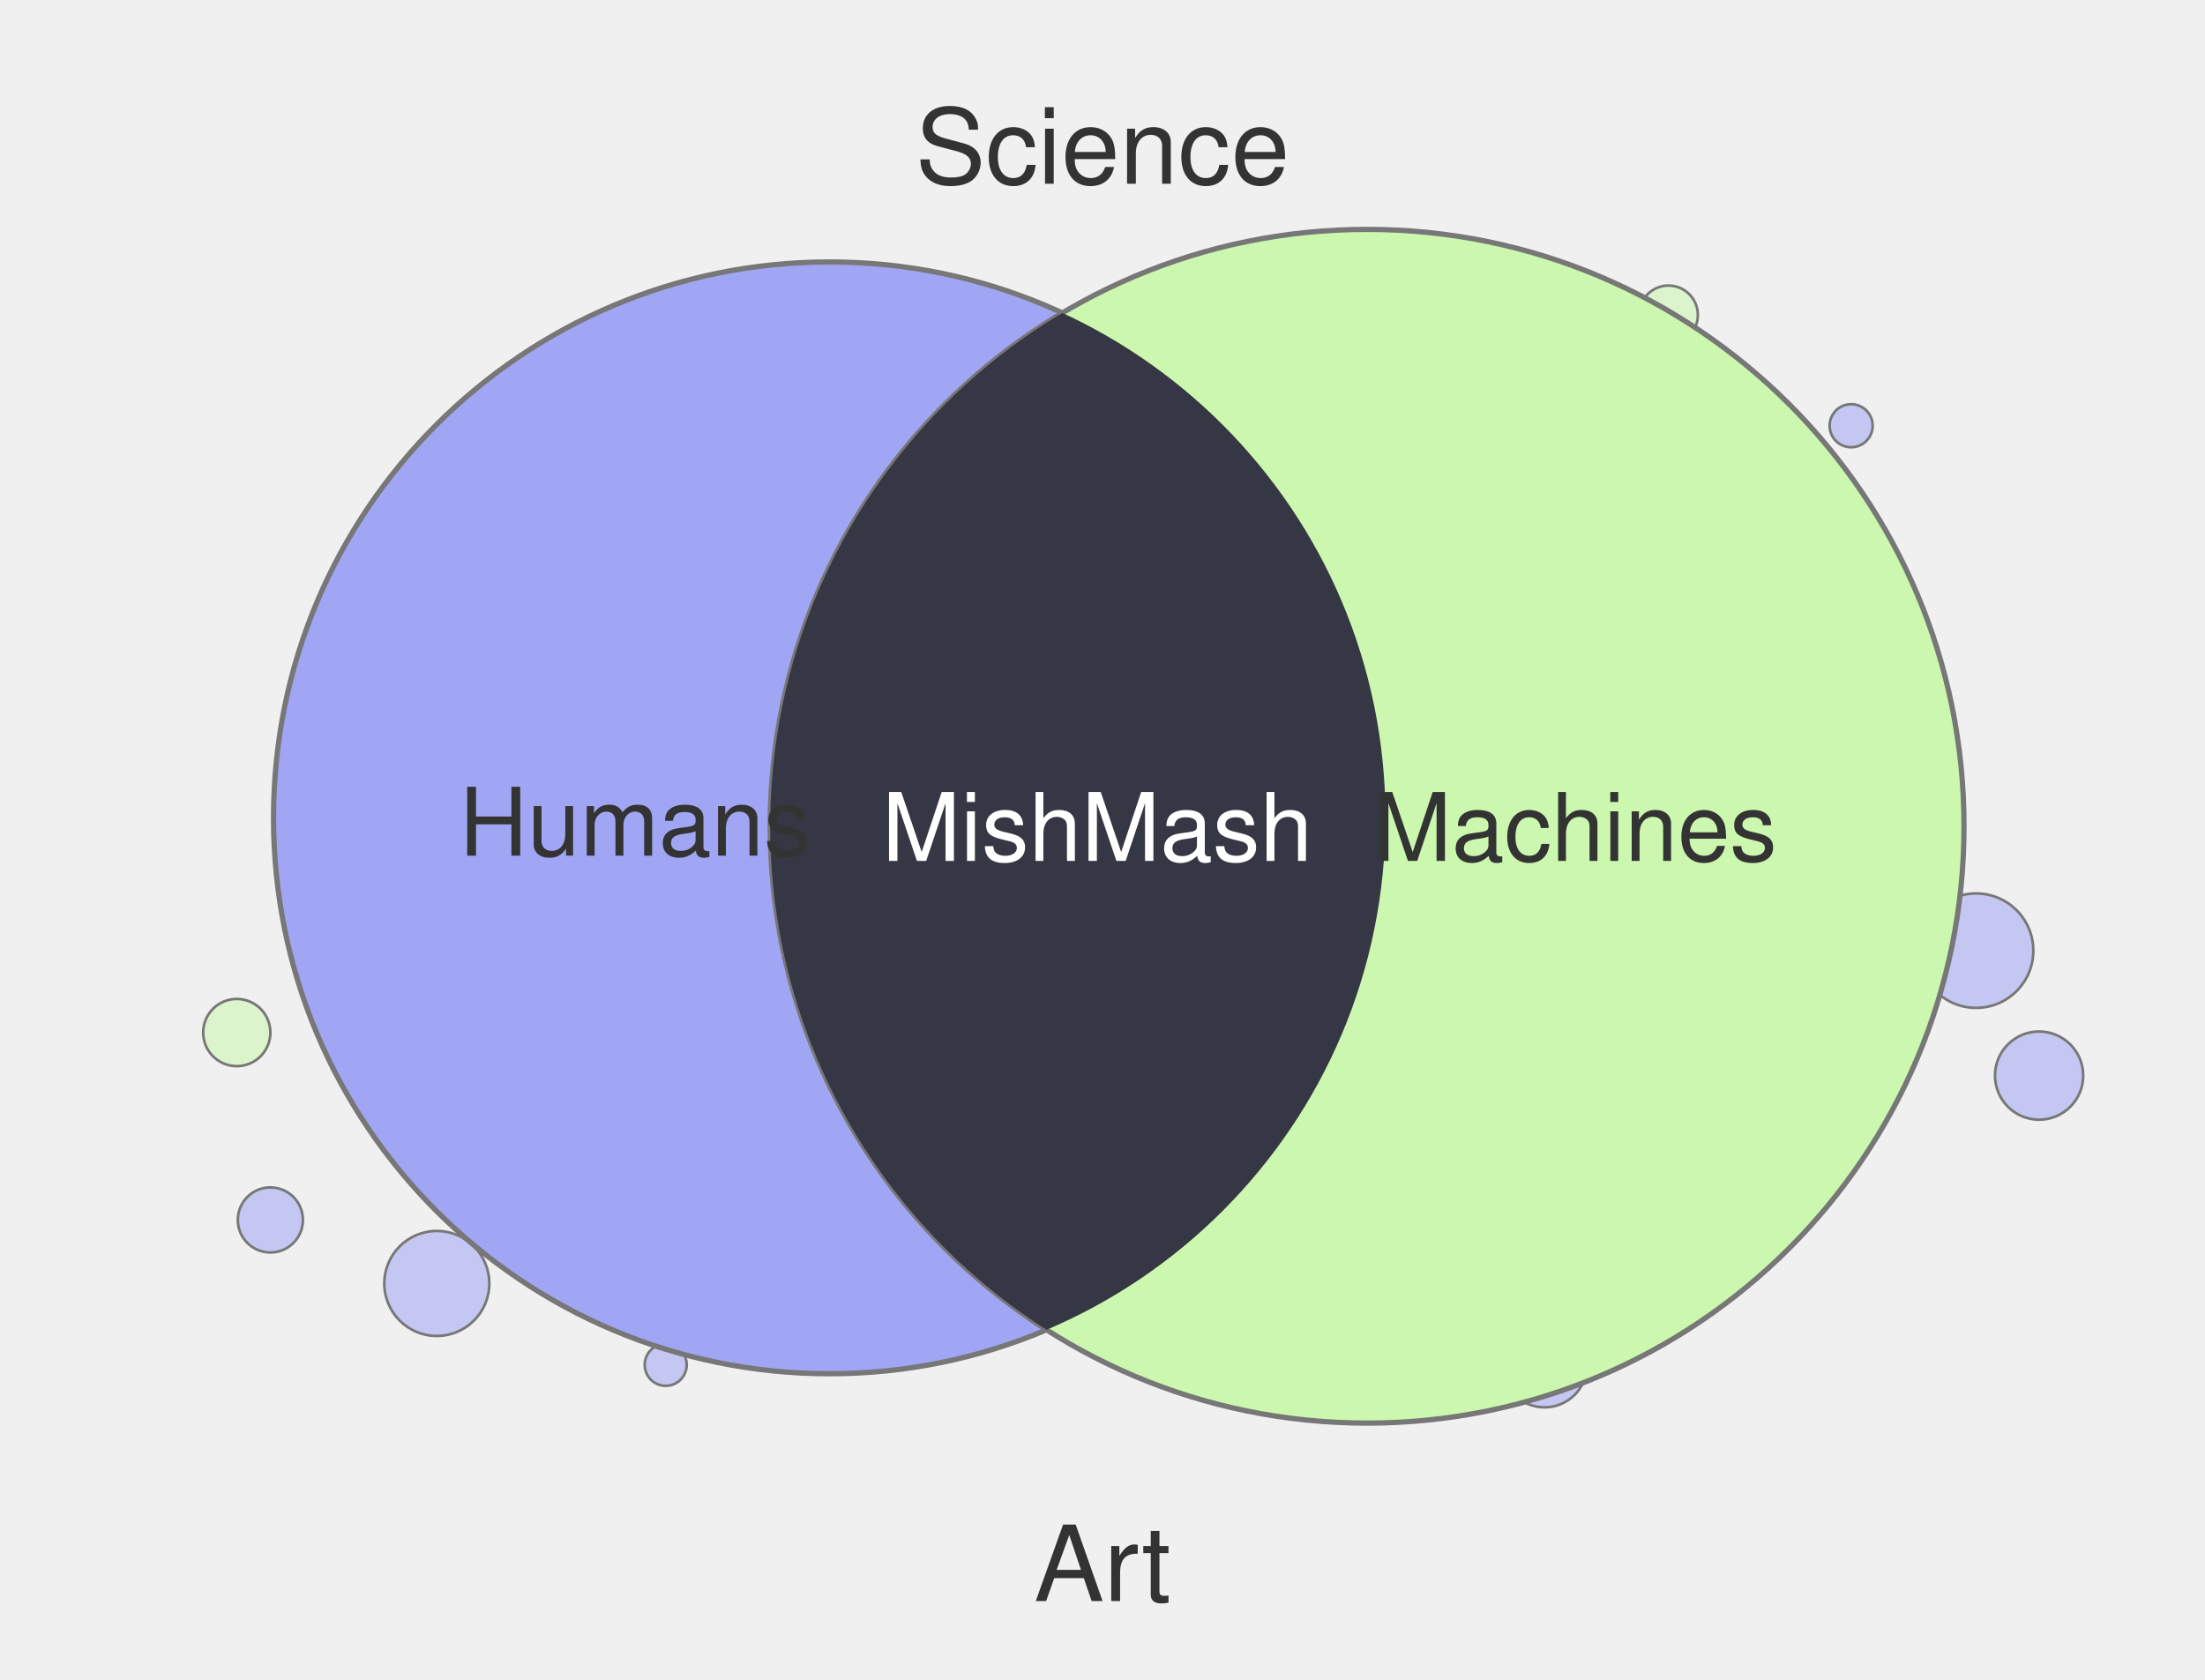
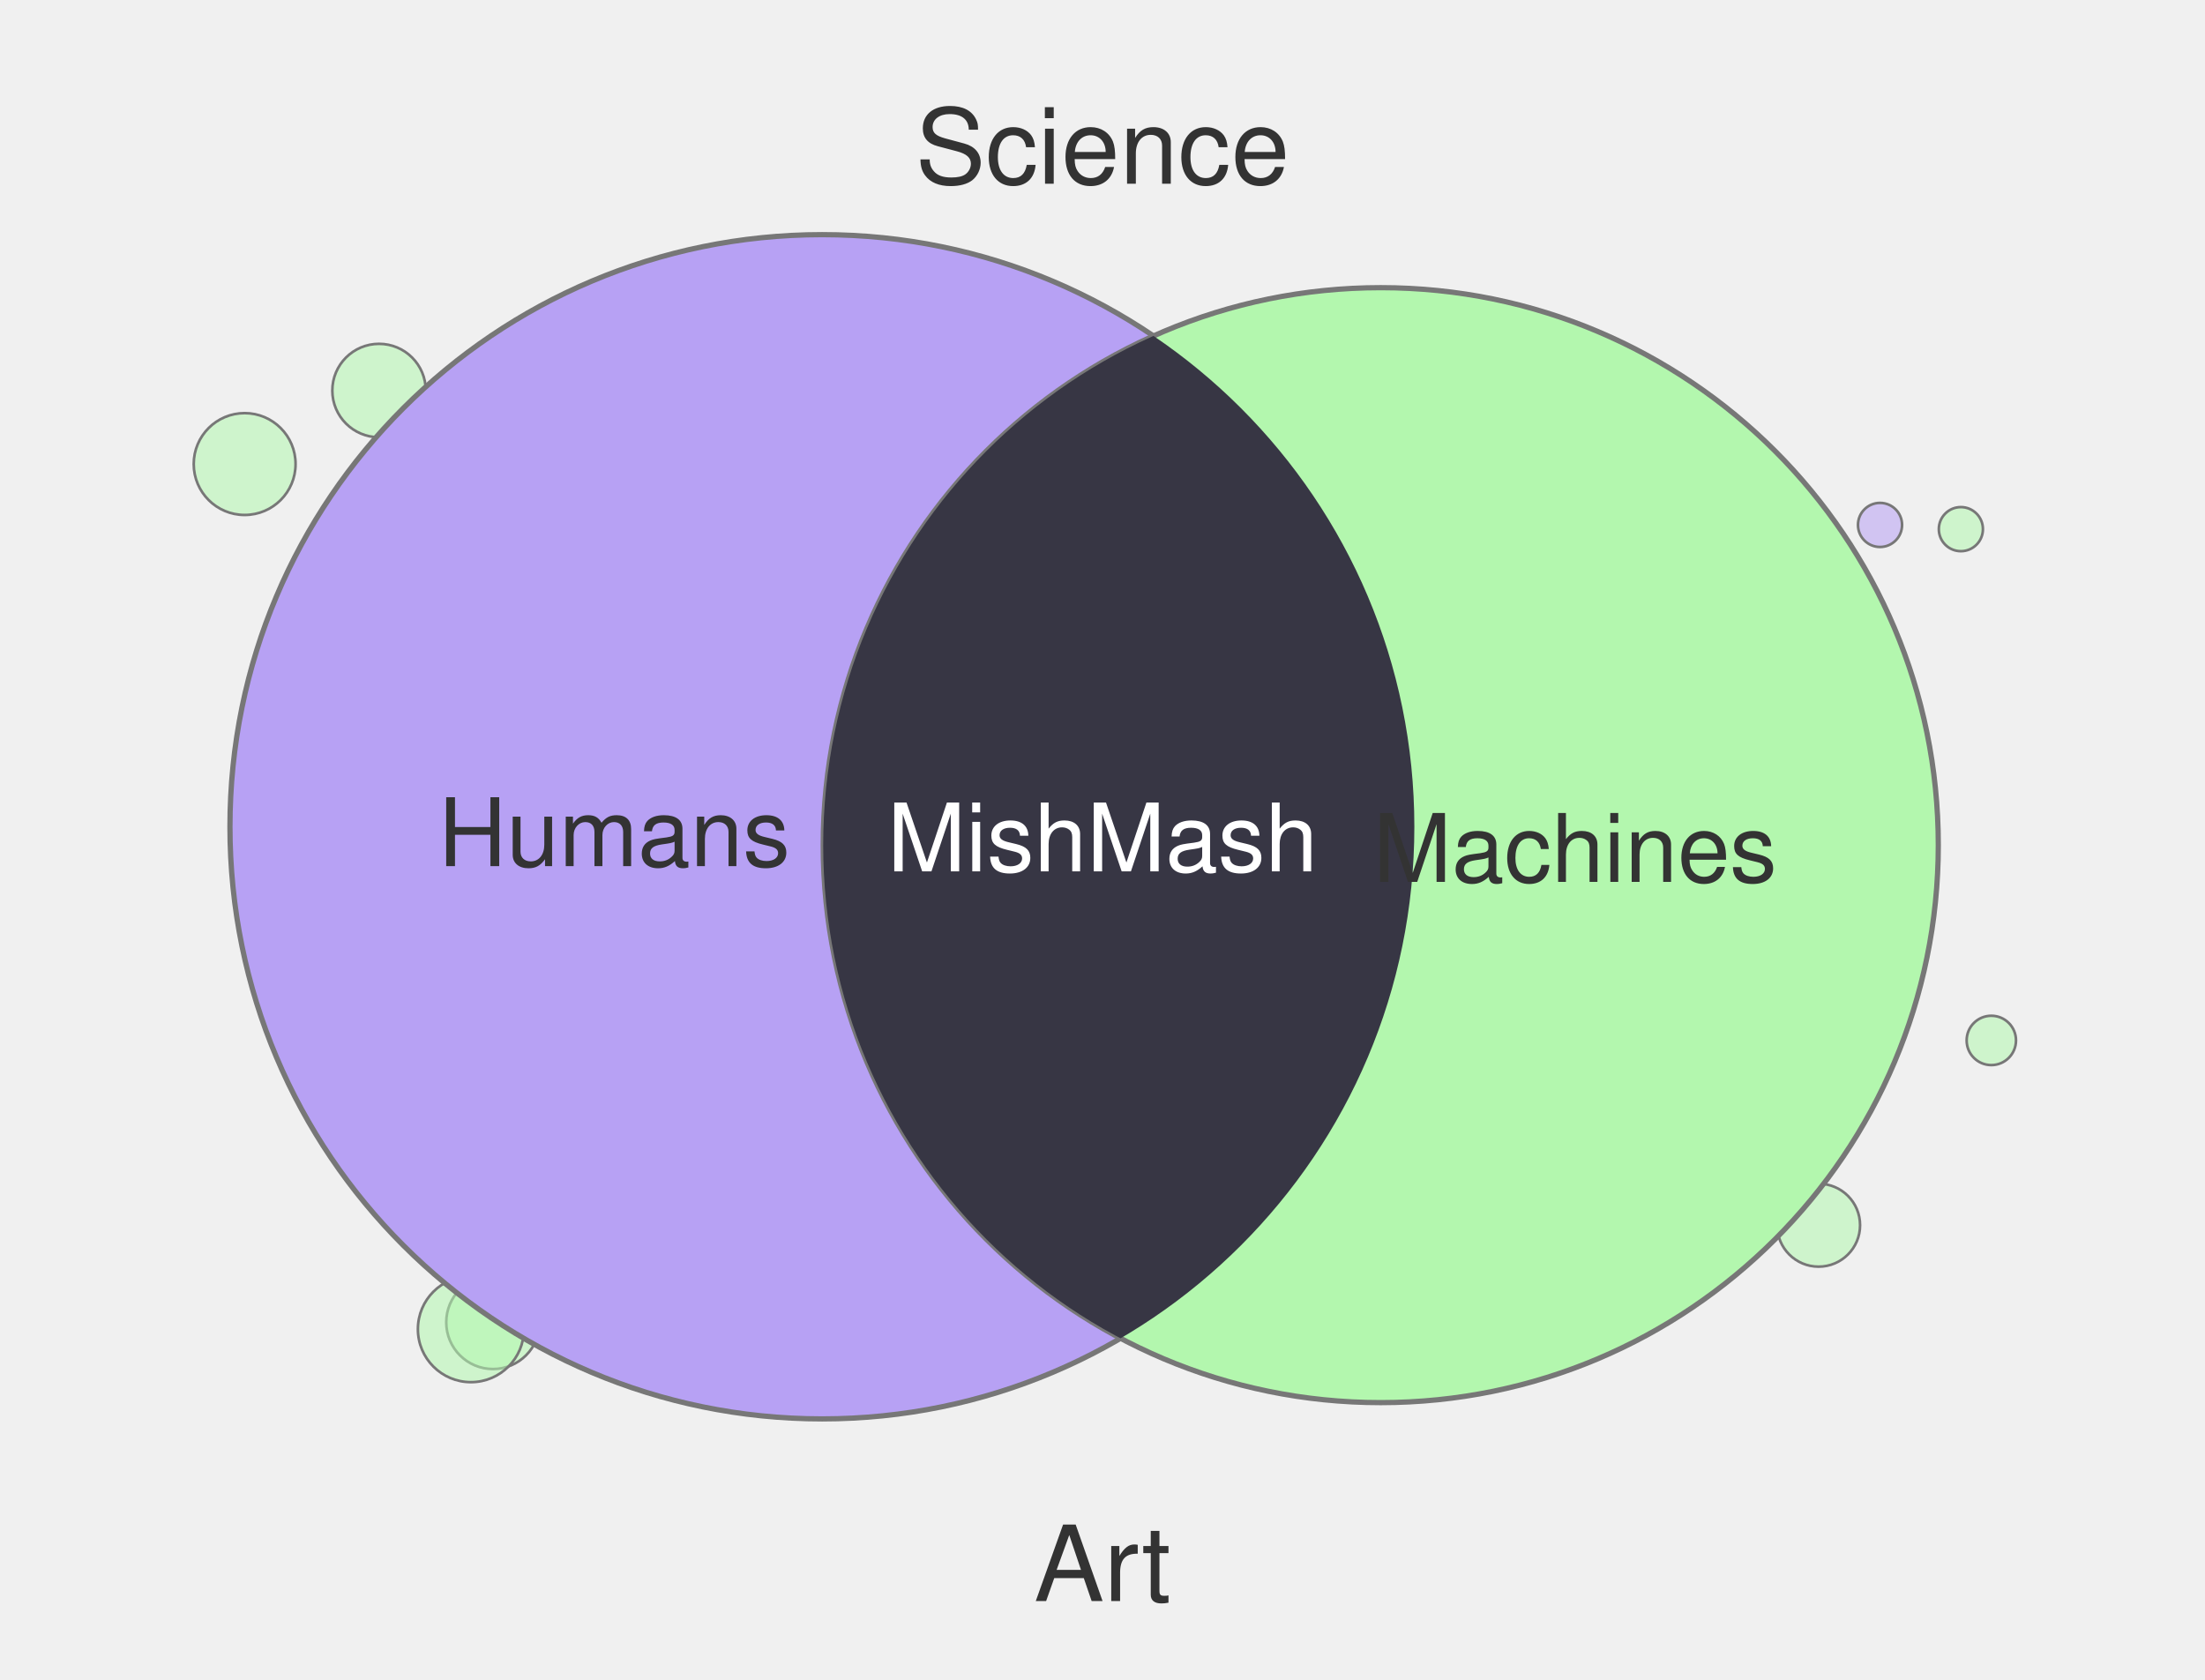
<svg xmlns="http://www.w3.org/2000/svg" width="420" height="320" viewBox="0 0 420 320">
-   <circle cx="51.5" cy="232.4" r="6.2" fill="#A1A6F4" fill-opacity="0.55" stroke="#777" stroke-width="0.5" />
-   <circle cx="294.2" cy="260.0" r="8.1" fill="#A1A6F4" fill-opacity="0.55" stroke="#777" stroke-width="0.5" />
-   <circle cx="352.6" cy="81.1" r="4.1" fill="#A1A6F4" fill-opacity="0.55" stroke="#777" stroke-width="0.5" />
-   <circle cx="388.4" cy="204.9" r="8.4" fill="#A1A6F4" fill-opacity="0.55" stroke="#777" stroke-width="0.5" />
-   <circle cx="126.8" cy="260.0" r="4.0" fill="#A1A6F4" fill-opacity="0.55" stroke="#777" stroke-width="0.5" />
-   <circle cx="317.8" cy="60.0" r="5.6" fill="#CBF7AE" fill-opacity="0.55" stroke="#777" stroke-width="0.5" />
-   <circle cx="83.2" cy="244.5" r="10.0" fill="#A1A6F4" fill-opacity="0.55" stroke="#777" stroke-width="0.5" />
-   <circle cx="45.1" cy="196.7" r="6.4" fill="#CBF7AE" fill-opacity="0.55" stroke="#777" stroke-width="0.5" />
-   <circle cx="376.4" cy="181.1" r="10.9" fill="#A1A6F4" fill-opacity="0.55" stroke="#777" stroke-width="0.5" />
-   <circle cx="158.0" cy="155.8" r="105.9" fill="#A1A6F4" stroke="#777" stroke-width="1" />
-   <circle cx="260.4" cy="157.4" r="113.7" fill="#CBF7AE" stroke="#777" stroke-width="1" />
+   <circle cx="93.9" cy="251.9" r="8.9" fill="#B3F7AE" fill-opacity="0.55" stroke="#777" stroke-width="0.5" />
+   <circle cx="379.3" cy="198.2" r="4.7" fill="#B3F7AE" fill-opacity="0.55" stroke="#777" stroke-width="0.5" />
+   <circle cx="346.4" cy="233.4" r="7.9" fill="#B3F7AE" fill-opacity="0.55" stroke="#777" stroke-width="0.5" />
+   <circle cx="139.1" cy="260.0" r="7.2" fill="#B7A1F4" fill-opacity="0.55" stroke="#777" stroke-width="0.5" />
+   <circle cx="373.5" cy="100.8" r="4.2" fill="#B3F7AE" fill-opacity="0.55" stroke="#777" stroke-width="0.5" />
+   <circle cx="46.6" cy="88.4" r="9.7" fill="#B3F7AE" fill-opacity="0.55" stroke="#777" stroke-width="0.5" />
+   <circle cx="358.1" cy="100.0" r="4.2" fill="#B7A1F4" fill-opacity="0.55" stroke="#777" stroke-width="0.5" />
+   <circle cx="72.2" cy="74.4" r="8.9" fill="#B3F7AE" fill-opacity="0.55" stroke="#777" stroke-width="0.5" />
+   <circle cx="89.7" cy="253.2" r="10.1" fill="#B3F7AE" fill-opacity="0.55" stroke="#777" stroke-width="0.5" />
+   <circle cx="156.6" cy="157.5" r="112.8" fill="#B7A1F4" stroke="#777" stroke-width="1" />
+   <circle cx="263.0" cy="161.0" r="106.2" fill="#B3F7AE" stroke="#777" stroke-width="1" />
  <defs>
    <clipPath id="clip-left" clipPathUnits="userSpaceOnUse">
-       <circle cx="158.0" cy="155.8" r="105.9" />
+       <circle cx="156.6" cy="157.5" r="112.8" />
    </clipPath>
  </defs>
-   <circle cx="260.4" cy="157.4" r="113.7" fill="#363744" clip-path="url(#clip-left)" />
+   <circle cx="263.0" cy="161.0" r="106.2" fill="#373644" clip-path="url(#clip-left)" />
  <text x="210" y="35" text-anchor="middle" font-family="Helvetica, Arial, sans-serif" font-size="20" fill="#333">Science</text>
  <text x="210" y="305" text-anchor="middle" font-family="Helvetica, Arial, sans-serif" font-size="20" fill="#333">Art</text>
-   <text x="121" y="163" text-anchor="middle" font-family="Helvetica, Arial, sans-serif" font-size="18" fill="#333">Humans</text>
-   <text x="300" y="164" text-anchor="middle" font-family="Helvetica, Arial, sans-serif" font-size="18" fill="#333">Machines</text>
-   <text x="209" y="164" text-anchor="middle" font-family="Helvetica, Arial, sans-serif" font-size="18" fill="#fff">MishMash</text>
+   <text x="117" y="165" text-anchor="middle" font-family="Helvetica, Arial, sans-serif" font-size="18" fill="#333">Humans</text>
+   <text x="300" y="168" text-anchor="middle" font-family="Helvetica, Arial, sans-serif" font-size="18" fill="#333">Machines</text>
+   <text x="210" y="166" text-anchor="middle" font-family="Helvetica, Arial, sans-serif" font-size="18" fill="#fff">MishMash</text>
</svg>
